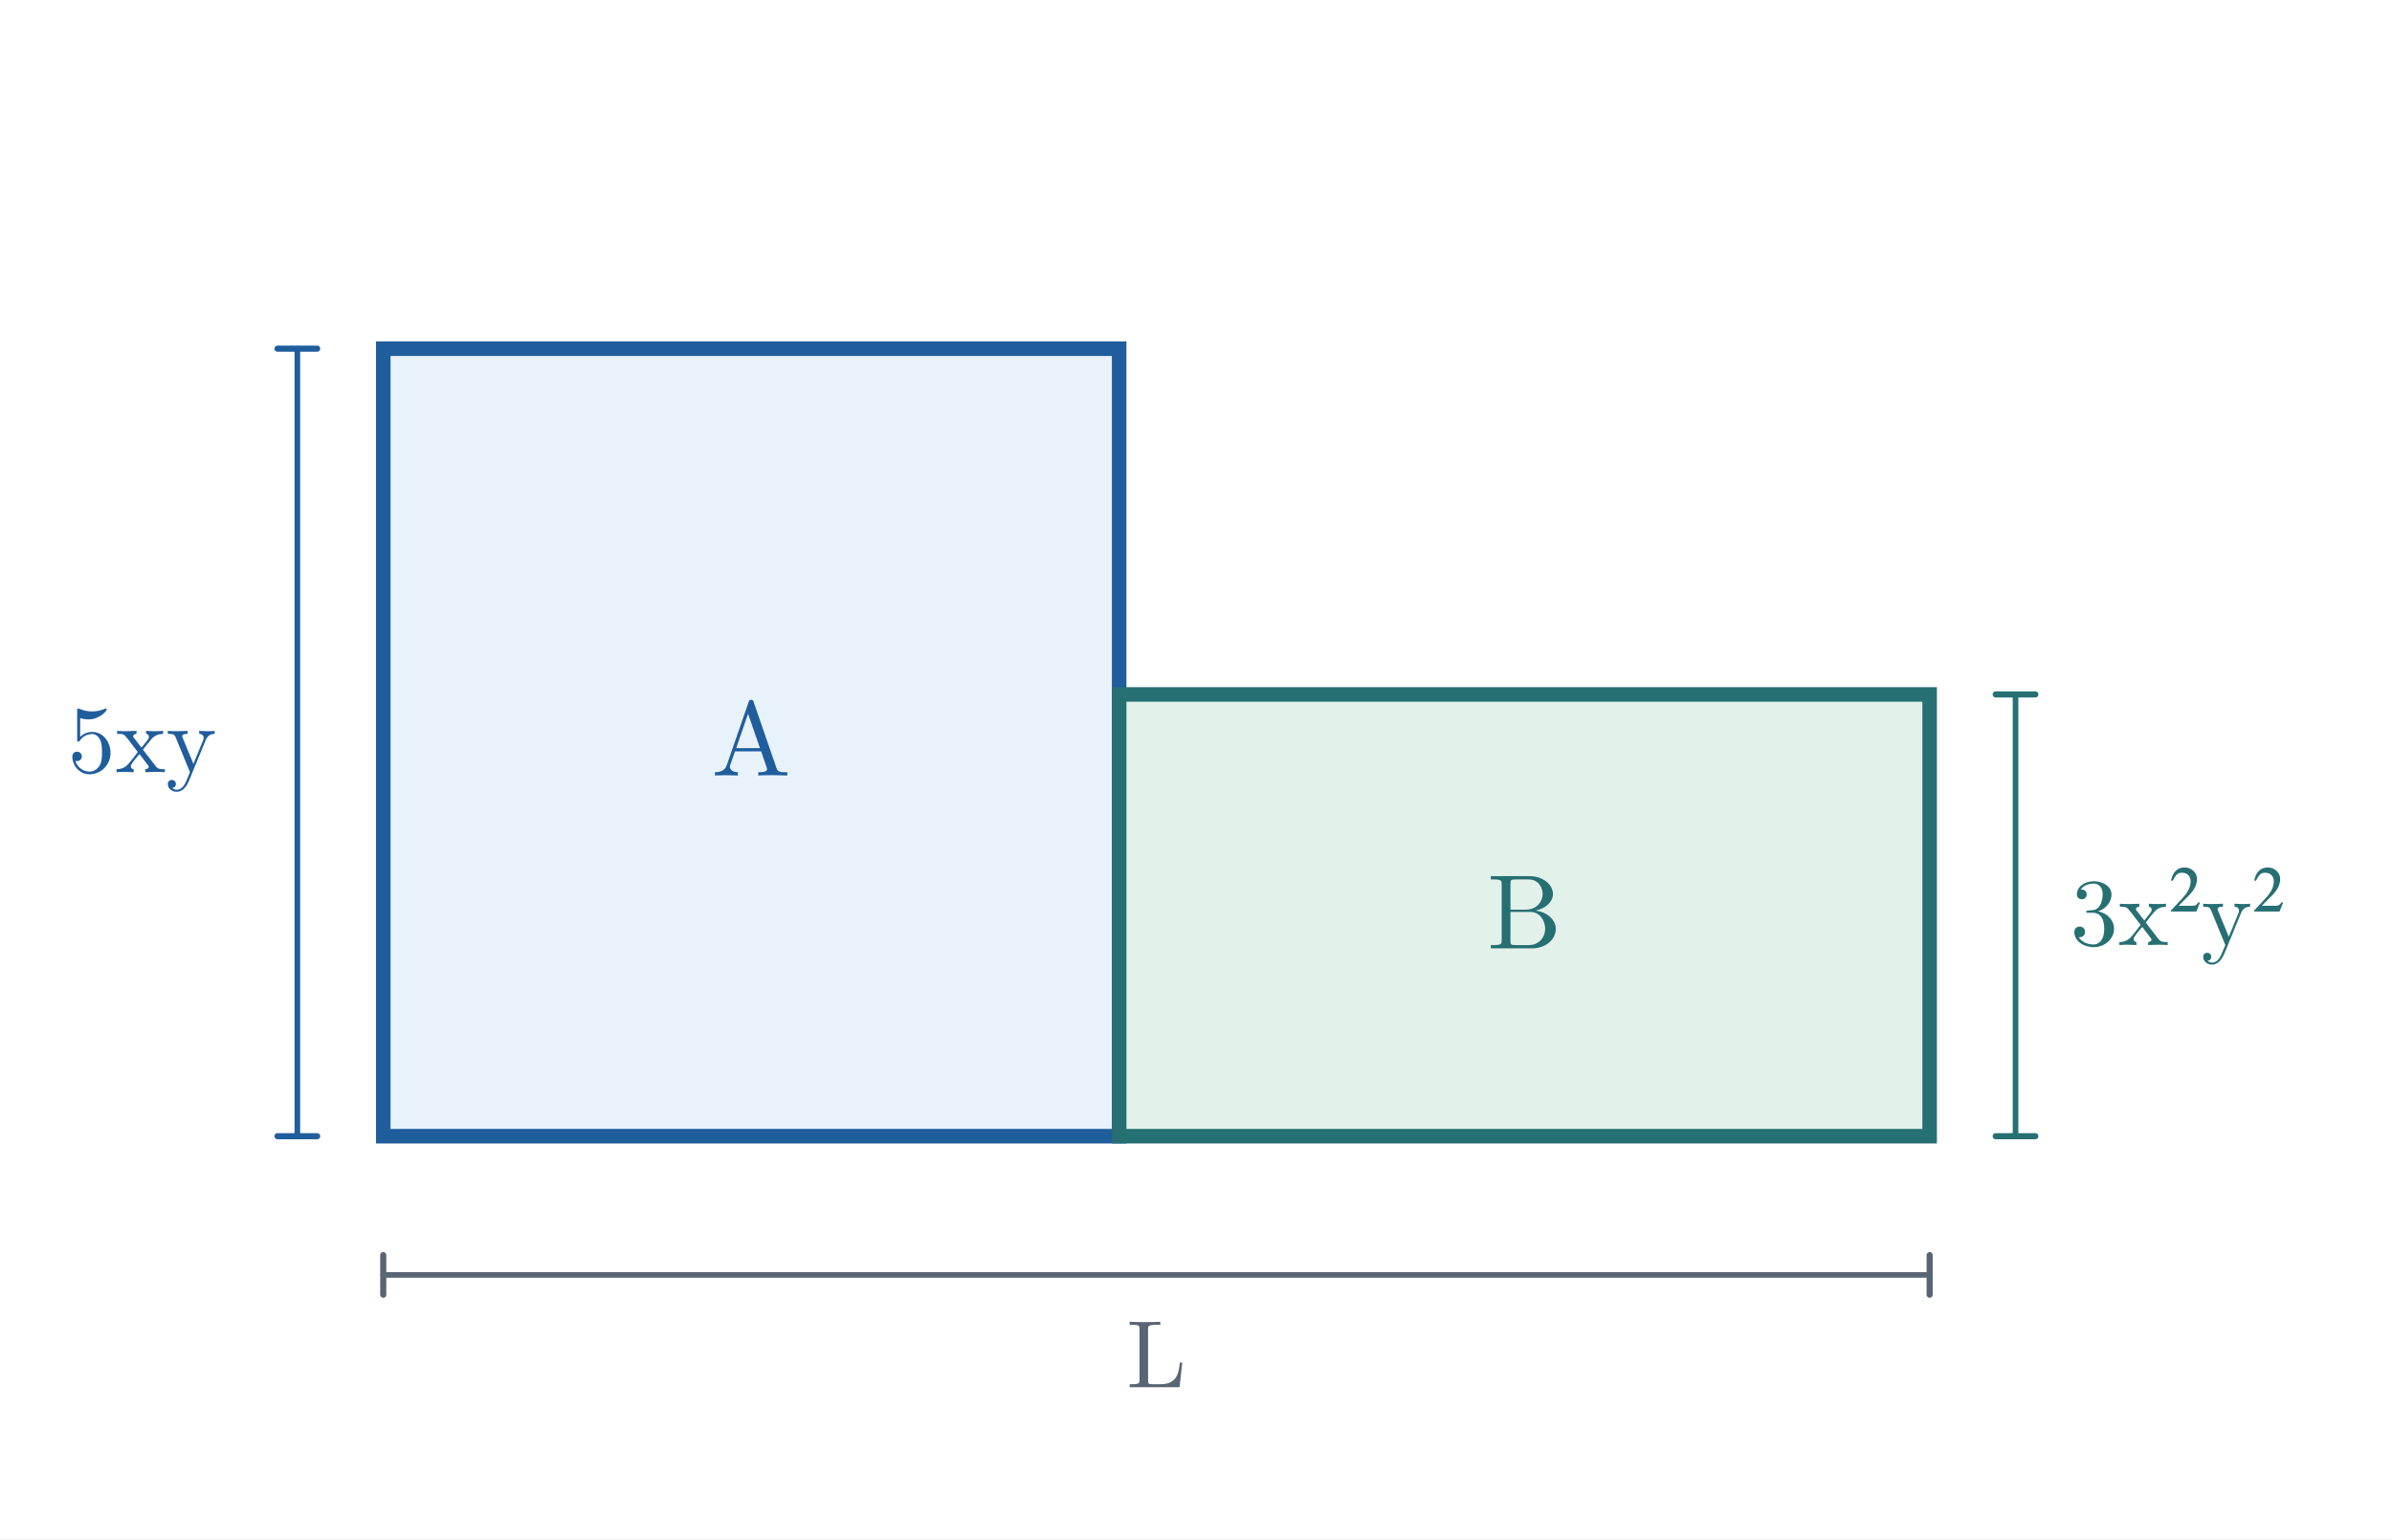
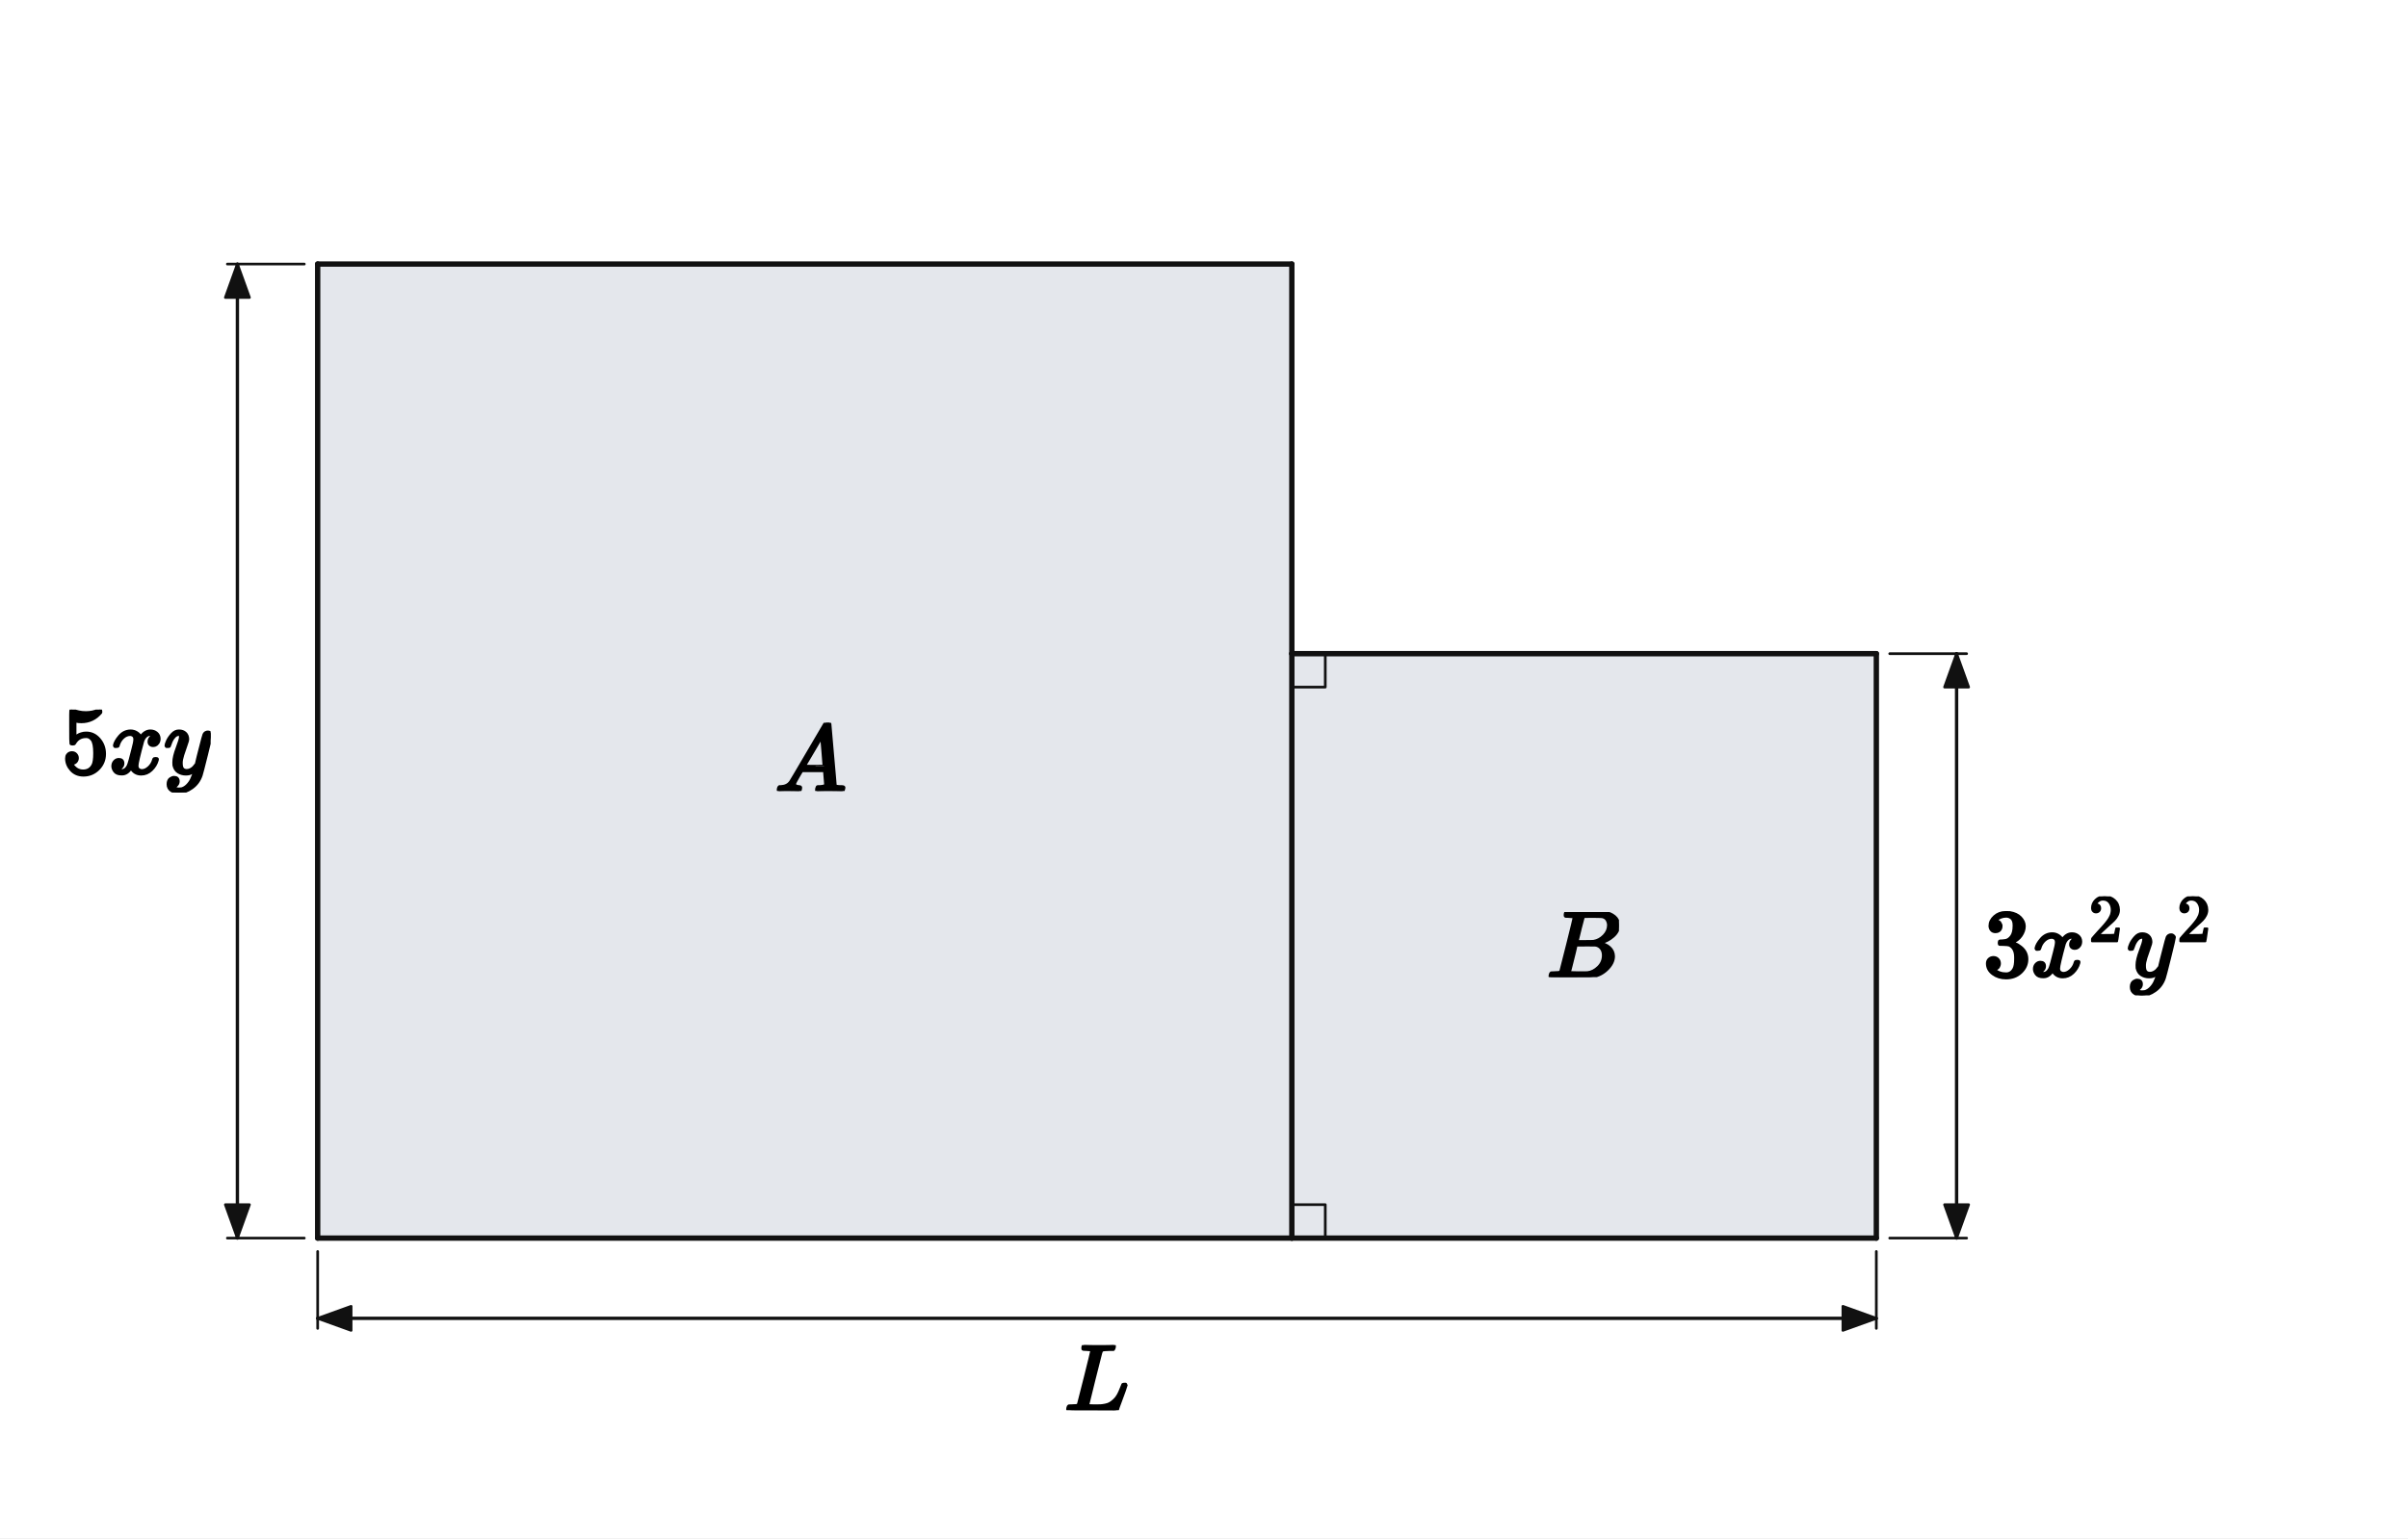
- <svg xmlns="http://www.w3.org/2000/svg" viewBox="0 0 724 466" width="724" height="466" role="img" aria-labelledby="title desc">
-   <rect width="724" height="466" fill="white" />
-   <rect x="116" y="105.575" width="222.742" height="238.425" fill="#e8f2fa" stroke="#205d9c" stroke-width="4.4" />
-   <text x="227.371" y="234.787" font-size="32" font-family="Malgun Gothic, Cambria Math, sans-serif" font-weight="600" fill="#205d9c" text-anchor="middle">A</text>
-   <rect x="338.742" y="210.244" width="245.31" height="133.756" fill="#e2f1ea" stroke="#266f73" stroke-width="4.4" />
-   <text x="461.397" y="287.122" font-size="32" font-family="Malgun Gothic, Cambria Math, sans-serif" font-weight="600" fill="#266f73" text-anchor="middle">B</text>
-   <line x1="90" y1="105.575" x2="90" y2="344" stroke="#205d9c" stroke-width="1.7" stroke-linecap="round" />
-   <line x1="84" y1="105.575" x2="96" y2="105.575" stroke="#205d9c" stroke-width="1.85" stroke-linecap="round" />
-   <line x1="84" y1="344" x2="96" y2="344" stroke="#205d9c" stroke-width="1.85" stroke-linecap="round" />
-   <text x="43" y="233.787" font-size="29" font-family="Malgun Gothic, Cambria Math, sans-serif" font-weight="600" fill="#205d9c" text-anchor="middle">5xy</text>
-   <line x1="610.053" y1="210.244" x2="610.053" y2="344" stroke="#266f73" stroke-width="1.7" stroke-linecap="round" />
-   <line x1="604.053" y1="210.244" x2="616.053" y2="210.244" stroke="#266f73" stroke-width="1.85" stroke-linecap="round" />
-   <line x1="604.053" y1="344" x2="616.053" y2="344" stroke="#266f73" stroke-width="1.85" stroke-linecap="round" />
-   <text x="659.053" y="286.122" font-size="29" font-family="Malgun Gothic, Cambria Math, sans-serif" font-weight="600" fill="#266f73" text-anchor="middle">3x²y²</text>
-   <line x1="116" y1="386" x2="584.053" y2="386" stroke="#586574" stroke-width="1.7" stroke-linecap="round" />
-   <line x1="116" y1="380" x2="116" y2="392" stroke="#586574" stroke-width="1.85" stroke-linecap="round" />
-   <line x1="584.053" y1="380" x2="584.053" y2="392" stroke="#586574" stroke-width="1.85" stroke-linecap="round" />
-   <text x="350.026" y="420" font-size="29" font-family="Malgun Gothic, Cambria Math, sans-serif" font-weight="600" fill="#586574" text-anchor="middle">L</text>
+ <svg xmlns="http://www.w3.org/2000/svg" viewBox="0 0 720 460" width="720" height="460" preserveAspectRatio="xMidYMid meet" role="img" aria-labelledby="visual-title visual-desc" data-engine-version="geometry-visual-v1" data-geometry-style-version="AP_GEOMETRY_PRINT_V1_0_DRAFT" data-geometry-preset="GEOMETRY_STANDARD" data-graph-style-version="AP_GRAPH_PRINT_V1_1_DRAFT" data-geometry-mode="COORDINATE_GEOMETRY_HYBRID" data-axis-scale-mode="EQUAL_UNIT" data-geometry-fact-hash="44136fa355b3678a1146ad16f7e8649e94fb4fc21fe77e8310c060f61caaff8a" data-visual-provenance="independent-facts-python" style="max-width:100%;height:auto;stroke-linejoin:round;stroke-linecap:round" data-publication-profile="fragment-publication-spike-v1" data-safe-margin="12">
+   <rect width="720" height="460" fill="#fff" />
+   <g data-layer="10">
+     <path id="regionA" data-role="region" stroke="none" stroke-width="1.6" fill="#e4e7ec" data-owner-points="P Q R S" data-mark="region" data-mark-id="regionA" fill-rule="evenodd" d="M94.985 370.241 L94.985 78.963 L386.263 78.963 L386.263 370.241 L94.985 370.241 Z" />
+   </g>
+   <g data-layer="10">
+     <path id="regionB" data-role="region" stroke="none" stroke-width="1.6" fill="#e4e7ec" data-owner-points="S T U V" data-mark="region" data-mark-id="regionB" fill-rule="evenodd" d="M386.263 370.241 L386.263 195.474 L561.03 195.474 L561.03 370.241 L386.263 370.241 Z" />
+   </g>
+   <g data-layer="30">
+     <line id="sPQ" data-role="line" stroke="#111" stroke-width="1.6" fill="none" x1="94.985" y1="370.241" x2="94.985" y2="78.963" />
+   </g>
+   <g data-layer="30">
+     <line id="sQR" data-role="line" stroke="#111" stroke-width="1.6" fill="none" x1="94.985" y1="78.963" x2="386.263" y2="78.963" />
+   </g>
+   <g data-layer="30">
+     <line id="sRT" data-role="line" stroke="#111" stroke-width="1.6" fill="none" x1="386.263" y1="78.963" x2="386.263" y2="195.474" />
+   </g>
+   <g data-layer="30">
+     <line id="sTS" data-role="line" stroke="#111" stroke-width="1.6" fill="none" x1="386.263" y1="195.474" x2="386.263" y2="370.241" />
+   </g>
+   <g data-layer="30">
+     <line id="sSP" data-role="line" stroke="#111" stroke-width="1.6" fill="none" x1="386.263" y1="370.241" x2="94.985" y2="370.241" />
+   </g>
+   <g data-layer="30">
+     <line id="sTU" data-role="line" stroke="#111" stroke-width="1.6" fill="none" x1="386.263" y1="195.474" x2="561.03" y2="195.474" />
+   </g>
+   <g data-layer="30">
+     <line id="sUV" data-role="line" stroke="#111" stroke-width="1.6" fill="none" x1="561.03" y1="195.474" x2="561.03" y2="370.241" />
+   </g>
+   <g data-layer="30">
+     <line id="sVS" data-role="line" stroke="#111" stroke-width="1.6" fill="none" x1="561.03" y1="370.241" x2="386.263" y2="370.241" />
+   </g>
+   <g data-layer="52">
+     <line id="lengthA-ext-from" data-role="indicator" stroke="#111" stroke-width="0.8" fill="none" data-mark="dimension" data-mark-id="lengthA" data-mark-part="ext-from" x1="90.985" y1="370.241" x2="67.985" y2="370.241" />
+   </g>
+   <g data-layer="52">
+     <line id="lengthA-ext-to" data-role="indicator" stroke="#111" stroke-width="0.8" fill="none" data-mark="dimension" data-mark-id="lengthA" data-mark-part="ext-to" x1="90.985" y1="78.963" x2="67.985" y2="78.963" />
+   </g>
+   <g data-layer="52">
+     <line id="lengthA-line" data-role="indicator" stroke="#111" stroke-width="1.0" fill="none" data-mark="dimension" data-mark-id="lengthA" data-mark-part="line" x1="70.985" y1="370.241" x2="70.985" y2="78.963" />
+   </g>
+   <g data-layer="52">
+     <polygon id="lengthA-arrow-from" data-role="indicator" stroke="#111" stroke-width="0.8" fill="#111" data-mark="dimension" data-mark-id="lengthA" data-mark-part="arrow-from" points="70.985,370.241 67.385,360.241 74.585,360.241" />
+   </g>
+   <g data-layer="52">
+     <polygon id="lengthA-arrow-to" data-role="indicator" stroke="#111" stroke-width="0.8" fill="#111" data-mark="dimension" data-mark-id="lengthA" data-mark-part="arrow-to" points="70.985,78.963 74.585,88.963 67.385,88.963" />
+   </g>
+   <g data-layer="52">
+     <line id="lengthB-ext-from" data-role="indicator" stroke="#111" stroke-width="0.8" fill="none" data-mark="dimension" data-mark-id="lengthB" data-mark-part="ext-from" x1="565.03" y1="370.241" x2="588.03" y2="370.241" />
+   </g>
+   <g data-layer="52">
+     <line id="lengthB-ext-to" data-role="indicator" stroke="#111" stroke-width="0.8" fill="none" data-mark="dimension" data-mark-id="lengthB" data-mark-part="ext-to" x1="565.03" y1="195.474" x2="588.03" y2="195.474" />
+   </g>
+   <g data-layer="52">
+     <line id="lengthB-line" data-role="indicator" stroke="#111" stroke-width="1.0" fill="none" data-mark="dimension" data-mark-id="lengthB" data-mark-part="line" x1="585.03" y1="370.241" x2="585.03" y2="195.474" />
+   </g>
+   <g data-layer="52">
+     <polygon id="lengthB-arrow-from" data-role="indicator" stroke="#111" stroke-width="0.8" fill="#111" data-mark="dimension" data-mark-id="lengthB" data-mark-part="arrow-from" points="585.03,370.241 581.43,360.241 588.63,360.241" />
+   </g>
+   <g data-layer="52">
+     <polygon id="lengthB-arrow-to" data-role="indicator" stroke="#111" stroke-width="0.8" fill="#111" data-mark="dimension" data-mark-id="lengthB" data-mark-part="arrow-to" points="585.03,195.474 588.63,205.474 581.43,205.474" />
+   </g>
+   <g data-layer="52">
+     <line id="totalWidth-ext-from" data-role="indicator" stroke="#111" stroke-width="0.8" fill="none" data-mark="dimension" data-mark-id="totalWidth" data-mark-part="ext-from" x1="94.985" y1="374.241" x2="94.985" y2="397.241" />
+   </g>
+   <g data-layer="52">
+     <line id="totalWidth-ext-to" data-role="indicator" stroke="#111" stroke-width="0.8" fill="none" data-mark="dimension" data-mark-id="totalWidth" data-mark-part="ext-to" x1="561.03" y1="374.241" x2="561.03" y2="397.241" />
+   </g>
+   <g data-layer="52">
+     <line id="totalWidth-line" data-role="indicator" stroke="#111" stroke-width="1.0" fill="none" data-mark="dimension" data-mark-id="totalWidth" data-mark-part="line" x1="94.985" y1="394.241" x2="561.03" y2="394.241" />
+   </g>
+   <g data-layer="52">
+     <polygon id="totalWidth-arrow-from" data-role="indicator" stroke="#111" stroke-width="0.8" fill="#111" data-mark="dimension" data-mark-id="totalWidth" data-mark-part="arrow-from" points="94.985,394.241 104.985,390.641 104.985,397.841" />
+   </g>
+   <g data-layer="52">
+     <polygon id="totalWidth-arrow-to" data-role="indicator" stroke="#111" stroke-width="0.8" fill="#111" data-mark="dimension" data-mark-id="totalWidth" data-mark-part="arrow-to" points="561.03,394.241 551.03,397.841 551.03,390.641" />
+   </g>
+   <g data-layer="60">
+     <polyline id="rightT" data-role="indicator" stroke="#111" stroke-width="0.8" fill="none" points="386.263,205.474 396.263,205.474 396.263,195.474" />
+   </g>
+   <g data-layer="60">
+     <polyline id="rightS" data-role="indicator" stroke="#111" stroke-width="0.8" fill="none" points="386.263,360.241 396.263,360.241 396.263,370.241" />
+   </g>
+   <g data-layer="90">
+     <g id="lengthA-label" data-label-kind="EQUATION_LABEL" data-priority="0" data-font-px="28.5" data-owner="lengthA" data-fragment-sha="sha256:b1aec1c610bc8ecc0c3c73990bac1ca03560f751d0887205effdc0d513f46767" transform="translate(18.4683 212.1902)">
+       <svg width="44.517" height="24.823" viewBox="0 0 44.517 24.823" data-outline-width="44.517" data-outline-height="24.8235" id="lb-529846ce34be0f94c89b6697c7490d678fe59277093e3130f3ee830b38949c31" data-owner="lengthA" data-fact-role="GIVEN">
+         <g data-outline-units-per-em="1000" transform="translate(0 18.981) scale(0.0285)">
+           <g stroke="currentColor" fill="currentColor" stroke-width="30" transform="scale(1,-1)">
+             <g data-mml-node="math">
+               <g data-mml-node="mn">
+                 <path data-c="35" d="M164 157Q164 133 148 117T109 101H102Q148 22 224 22Q294 22 326 82Q345 115 345 210Q345 313 318 349Q292 382 260 382H254Q176 382 136 314Q132 307 129 306T114 304Q97 304 95 310Q93 314 93 485V614Q93 664 98 664Q100 666 102 666Q103 666 123 658T178 642T253 634Q324 634 389 662Q397 666 402 666Q410 666 410 648V635Q328 538 205 538Q174 538 149 544L139 546V374Q158 388 169 396T205 412T256 420Q337 420 393 355T449 201Q449 109 385 44T229 -22Q148 -22 99 32T50 154Q50 178 61 192T84 210T107 214Q132 214 148 197T164 157Z" />
+               </g>
+               <g data-mml-node="mi" transform="translate(500,0)">
+                 <path data-c="1D465" d="M52 289Q59 331 106 386T222 442Q257 442 286 424T329 379Q371 442 430 442Q467 442 494 420T522 361Q522 332 508 314T481 292T458 288Q439 288 427 299T415 328Q415 374 465 391Q454 404 425 404Q412 404 406 402Q368 386 350 336Q290 115 290 78Q290 50 306 38T341 26Q378 26 414 59T463 140Q466 150 469 151T485 153H489Q504 153 504 145Q504 144 502 134Q486 77 440 33T333 -11Q263 -11 227 52Q186 -10 133 -10H127Q78 -10 57 16T35 71Q35 103 54 123T99 143Q142 143 142 101Q142 81 130 66T107 46T94 41L91 40Q91 39 97 36T113 29T132 26Q168 26 194 71Q203 87 217 139T245 247T261 313Q266 340 266 352Q266 380 251 392T217 404Q177 404 142 372T93 290Q91 281 88 280T72 278H58Q52 284 52 289Z" />
+               </g>
+               <g data-mml-node="mi" transform="translate(1072,0)">
+                 <path data-c="1D466" d="M21 287Q21 301 36 335T84 406T158 442Q199 442 224 419T250 355Q248 336 247 334Q247 331 231 288T198 191T182 105Q182 62 196 45T238 27Q261 27 281 38T312 61T339 94Q339 95 344 114T358 173T377 247Q415 397 419 404Q432 431 462 431Q475 431 483 424T494 412T496 403Q496 390 447 193T391 -23Q363 -106 294 -155T156 -205Q111 -205 77 -183T43 -117Q43 -95 50 -80T69 -58T89 -48T106 -45Q150 -45 150 -87Q150 -107 138 -122T115 -142T102 -147L99 -148Q101 -153 118 -160T152 -167H160Q177 -167 186 -165Q219 -156 247 -127T290 -65T313 -9T321 21L315 17Q309 13 296 6T270 -6Q250 -11 231 -11Q185 -11 150 11T104 82Q103 89 103 113Q103 170 138 262T173 379Q173 380 173 381Q173 390 173 393T169 400T158 404H154Q131 404 112 385T82 344T65 302T57 280Q55 278 41 278H27Q21 284 21 287Z" />
+               </g>
+             </g>
+           </g>
+         </g>
+       </svg>
+     </g>
+   </g>
+   <g data-layer="90">
+     <g id="lengthB-label" data-label-kind="EQUATION_LABEL" data-priority="0" data-font-px="28.5" data-owner="lengthB" data-fragment-sha="sha256:750c47428d814e4c4d28e948f1939360f8f81fe98258bf90eee16db6d5002635" transform="translate(593.0296 268.0531)">
+       <svg width="69.4" height="29.609" viewBox="0 0 69.4 29.609" data-outline-width="69.40034999999999" data-outline-height="29.60865" id="lb-9f4398fed16deb99d4a704ad03bdbafaef1215a0aec99c7bce52a33b34e274ab" data-owner="lengthB" data-fact-role="GIVEN">
+         <g data-outline-units-per-em="1000" transform="translate(0 23.76615) scale(0.0285)">
+           <g stroke="currentColor" fill="currentColor" stroke-width="30" transform="scale(1,-1)">
+             <g data-mml-node="math">
+               <g data-mml-node="mn">
+                 <path data-c="33" d="M127 463Q100 463 85 480T69 524Q69 579 117 622T233 665Q268 665 277 664Q351 652 390 611T430 522Q430 470 396 421T302 350L299 348Q299 347 308 345T337 336T375 315Q457 262 457 175Q457 96 395 37T238 -22Q158 -22 100 21T42 130Q42 158 60 175T105 193Q133 193 151 175T169 130Q169 119 166 110T159 94T148 82T136 74T126 70T118 67L114 66Q165 21 238 21Q293 21 321 74Q338 107 338 175V195Q338 290 274 322Q259 328 213 329L171 330L168 332Q166 335 166 348Q166 366 174 366Q202 366 232 371Q266 376 294 413T322 525V533Q322 590 287 612Q265 626 240 626Q208 626 181 615T143 592T132 580H135Q138 579 143 578T153 573T165 566T175 555T183 540T186 520Q186 498 172 481T127 463Z" />
+               </g>
+               <g data-mml-node="msup" transform="translate(500,0)">
+                 <g data-mml-node="mi">
+                   <path data-c="1D465" d="M52 289Q59 331 106 386T222 442Q257 442 286 424T329 379Q371 442 430 442Q467 442 494 420T522 361Q522 332 508 314T481 292T458 288Q439 288 427 299T415 328Q415 374 465 391Q454 404 425 404Q412 404 406 402Q368 386 350 336Q290 115 290 78Q290 50 306 38T341 26Q378 26 414 59T463 140Q466 150 469 151T485 153H489Q504 153 504 145Q504 144 502 134Q486 77 440 33T333 -11Q263 -11 227 52Q186 -10 133 -10H127Q78 -10 57 16T35 71Q35 103 54 123T99 143Q142 143 142 101Q142 81 130 66T107 46T94 41L91 40Q91 39 97 36T113 29T132 26Q168 26 194 71Q203 87 217 139T245 247T261 313Q266 340 266 352Q266 380 251 392T217 404Q177 404 142 372T93 290Q91 281 88 280T72 278H58Q52 284 52 289Z" />
+                 </g>
+                 <g data-mml-node="TeXAtom" transform="translate(605,363) scale(0.707)" data-mjx-texclass="ORD">
+                   <g data-mml-node="mn">
+                     <path data-c="32" d="M109 429Q82 429 66 447T50 491Q50 562 103 614T235 666Q326 666 387 610T449 465Q449 422 429 383T381 315T301 241Q265 210 201 149L142 93L218 92Q375 92 385 97Q392 99 409 186V189H449V186Q448 183 436 95T421 3V0H50V19V31Q50 38 56 46T86 81Q115 113 136 137Q145 147 170 174T204 211T233 244T261 278T284 308T305 340T320 369T333 401T340 431T343 464Q343 527 309 573T212 619Q179 619 154 602T119 569T109 550Q109 549 114 549Q132 549 151 535T170 489Q170 464 154 447T109 429Z" />
+                   </g>
+                 </g>
+               </g>
+               <g data-mml-node="msup" transform="translate(1508.6,0)">
+                 <g data-mml-node="mi">
+                   <path data-c="1D466" d="M21 287Q21 301 36 335T84 406T158 442Q199 442 224 419T250 355Q248 336 247 334Q247 331 231 288T198 191T182 105Q182 62 196 45T238 27Q261 27 281 38T312 61T339 94Q339 95 344 114T358 173T377 247Q415 397 419 404Q432 431 462 431Q475 431 483 424T494 412T496 403Q496 390 447 193T391 -23Q363 -106 294 -155T156 -205Q111 -205 77 -183T43 -117Q43 -95 50 -80T69 -58T89 -48T106 -45Q150 -45 150 -87Q150 -107 138 -122T115 -142T102 -147L99 -148Q101 -153 118 -160T152 -167H160Q177 -167 186 -165Q219 -156 247 -127T290 -65T313 -9T321 21L315 17Q309 13 296 6T270 -6Q250 -11 231 -11Q185 -11 150 11T104 82Q103 89 103 113Q103 170 138 262T173 379Q173 380 173 381Q173 390 173 393T169 400T158 404H154Q131 404 112 385T82 344T65 302T57 280Q55 278 41 278H27Q21 284 21 287Z" />
+                 </g>
+                 <g data-mml-node="TeXAtom" transform="translate(523,363) scale(0.707)" data-mjx-texclass="ORD">
+                   <g data-mml-node="mn">
+                     <path data-c="32" d="M109 429Q82 429 66 447T50 491Q50 562 103 614T235 666Q326 666 387 610T449 465Q449 422 429 383T381 315T301 241Q265 210 201 149L142 93L218 92Q375 92 385 97Q392 99 409 186V189H449V186Q448 183 436 95T421 3V0H50V19V31Q50 38 56 46T86 81Q115 113 136 137Q145 147 170 174T204 211T233 244T261 278T284 308T305 340T320 369T333 401T340 431T343 464Q343 527 309 573T212 619Q179 619 154 602T119 569T109 550Q109 549 114 549Q132 549 151 535T170 489Q170 464 154 447T109 429Z" />
+                   </g>
+                 </g>
+               </g>
+             </g>
+           </g>
+         </g>
+       </svg>
+     </g>
+   </g>
+   <g data-layer="90">
+     <g id="totalWidth-label" data-label-kind="EQUATION_LABEL" data-priority="0" data-font-px="28.5" data-owner="totalWidth" data-fragment-sha="sha256:679591cb8c7568437dc1d766aa6f5be21e28e4fa08fc63c3b1ef835bb4daab7d" transform="translate(318.3032 402.2408)">
+       <svg width="19.409" height="19.465" viewBox="0 0 19.409 19.465" data-outline-width="19.4085" data-outline-height="19.4655" id="lb-7e9b016493192d37d1d35c9334ef54b3cbd9727d91581a72302737fbc896e965" data-owner="totalWidth" data-fact-role="GIVEN">
+         <g data-outline-units-per-em="1000" transform="translate(0 19.4655) scale(0.0285)">
+           <g stroke="currentColor" fill="currentColor" stroke-width="30" transform="scale(1,-1)">
+             <g data-mml-node="math">
+               <g data-mml-node="mi">
+                 <path data-c="1D43F" d="M228 637Q194 637 192 641Q191 643 191 649Q191 673 202 682Q204 683 217 683Q271 680 344 680Q485 680 506 683H518Q524 677 524 674T522 656Q517 641 513 637H475Q406 636 394 628Q387 624 380 600T313 336Q297 271 279 198T252 88L243 52Q243 48 252 48T311 46H328Q360 46 379 47T428 54T478 72T522 106T564 161Q580 191 594 228T611 270Q616 273 628 273H641Q647 264 647 262T627 203T583 83T557 9Q555 4 553 3T537 0T494 -1Q483 -1 418 -1T294 0H116Q32 0 32 10Q32 17 34 24Q39 43 44 45Q48 46 59 46H65Q92 46 125 49Q139 52 144 61Q147 65 216 339T285 628Q285 635 228 637Z" />
+               </g>
+             </g>
+           </g>
+         </g>
+       </svg>
+     </g>
+   </g>
+   <g data-layer="90">
+     <g id="regionA-label" data-label-kind="EQUATION_LABEL" data-priority="2" data-font-px="28.5" data-owner="regionA" data-fragment-sha="sha256:9fccd3ed6517fabf58fb5d49252cffb2a9cf07acf7df9e4e2889a34a173832c5" transform="translate(231.674 216.1362)">
+       <svg width="21.375" height="20.406" viewBox="0 0 21.375 20.406" data-outline-width="21.375" data-outline-height="20.406" id="lb-76c69afd14d8867a04cda04f5e391529a96ddb7a0047bb09091a9c740566f2a6" data-owner="regionA" data-fact-role="GIVEN">
+         <g data-outline-units-per-em="1000" transform="translate(0 20.406) scale(0.0285)">
+           <g stroke="currentColor" fill="currentColor" stroke-width="30" transform="scale(1,-1)">
+             <g data-mml-node="math">
+               <g data-mml-node="mi">
+                 <path data-c="1D434" d="M208 74Q208 50 254 46Q272 46 272 35Q272 34 270 22Q267 8 264 4T251 0Q249 0 239 0T205 1T141 2Q70 2 50 0H42Q35 7 35 11Q37 38 48 46H62Q132 49 164 96Q170 102 345 401T523 704Q530 716 547 716H555H572Q578 707 578 706L606 383Q634 60 636 57Q641 46 701 46Q726 46 726 36Q726 34 723 22Q720 7 718 4T704 0Q701 0 690 0T651 1T578 2Q484 2 455 0H443Q437 6 437 9T439 27Q443 40 445 43L449 46H469Q523 49 533 63L521 213H283L249 155Q208 86 208 74ZM516 260Q516 271 504 416T490 562L463 519Q447 492 400 412L310 260L413 259Q516 259 516 260Z" />
+               </g>
+             </g>
+           </g>
+         </g>
+       </svg>
+     </g>
+   </g>
+   <g data-layer="90">
+     <g id="regionB-label" data-label-kind="EQUATION_LABEL" data-priority="2" data-font-px="28.5" data-owner="regionB" data-fragment-sha="sha256:0f370510cb5084d6ee3df5007ac5f363cb3d237ec1f3c7cdbbb9c258b1d5b166" transform="translate(462.4473 272.7414)">
+       <svg width="21.631" height="19.465" viewBox="0 0 21.631 19.465" data-outline-width="21.6315" data-outline-height="19.4655" id="lb-5716912f28e7b5d88d4599ab7c47897d0dbb3011dee524ed8983158384ba0229" data-owner="regionB" data-fact-role="GIVEN">
+         <g data-outline-units-per-em="1000" transform="translate(0 19.4655) scale(0.0285)">
+           <g stroke="currentColor" fill="currentColor" stroke-width="30" transform="scale(1,-1)">
+             <g data-mml-node="math">
+               <g data-mml-node="mi">
+                 <path data-c="1D435" d="M231 637Q204 637 199 638T194 649Q194 676 205 682Q206 683 335 683Q594 683 608 681Q671 671 713 636T756 544Q756 480 698 429T565 360L555 357Q619 348 660 311T702 219Q702 146 630 78T453 1Q446 0 242 0Q42 0 39 2Q35 5 35 10Q35 17 37 24Q42 43 47 45Q51 46 62 46H68Q95 46 128 49Q142 52 147 61Q150 65 219 339T288 628Q288 635 231 637ZM649 544Q649 574 634 600T585 634Q578 636 493 637Q473 637 451 637T416 636H403Q388 635 384 626Q382 622 352 506Q352 503 351 500L320 374H401Q482 374 494 376Q554 386 601 434T649 544ZM595 229Q595 273 572 302T512 336Q506 337 429 337Q311 337 310 336Q310 334 293 263T258 122L240 52Q240 48 252 48T333 46Q422 46 429 47Q491 54 543 105T595 229Z" />
+               </g>
+             </g>
+           </g>
+         </g>
+       </svg>
+     </g>
+   </g>
</svg>
